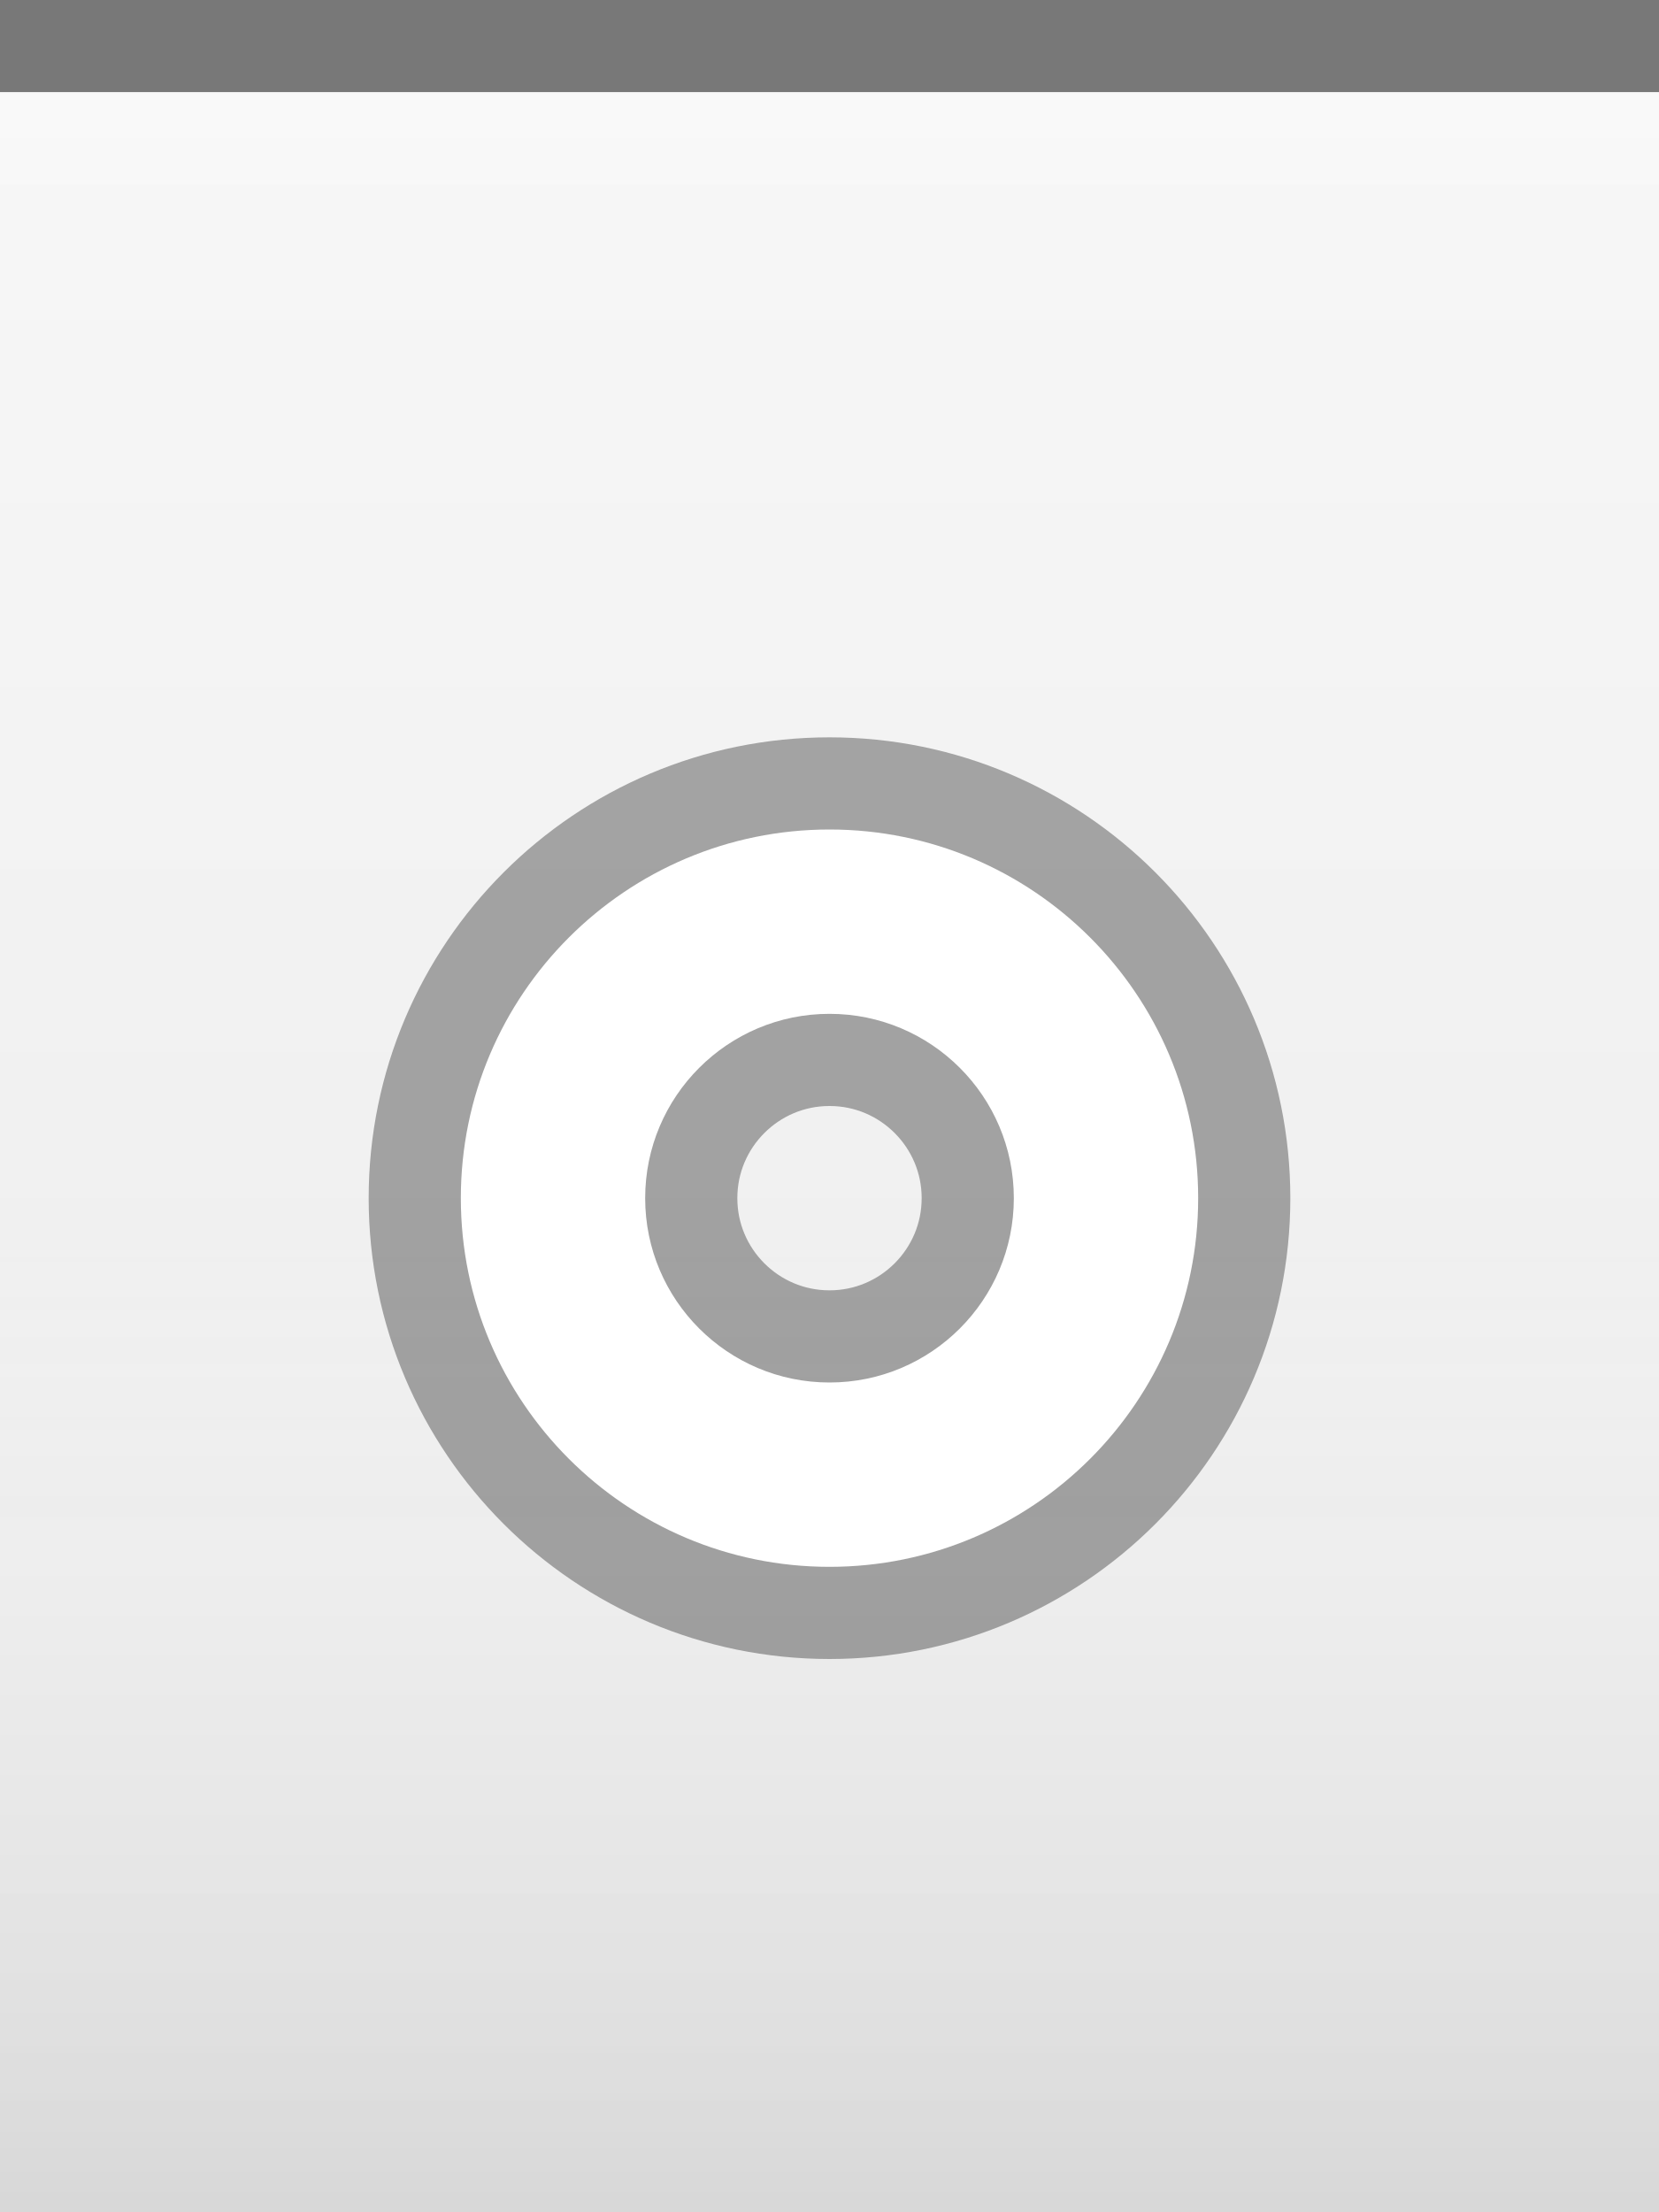
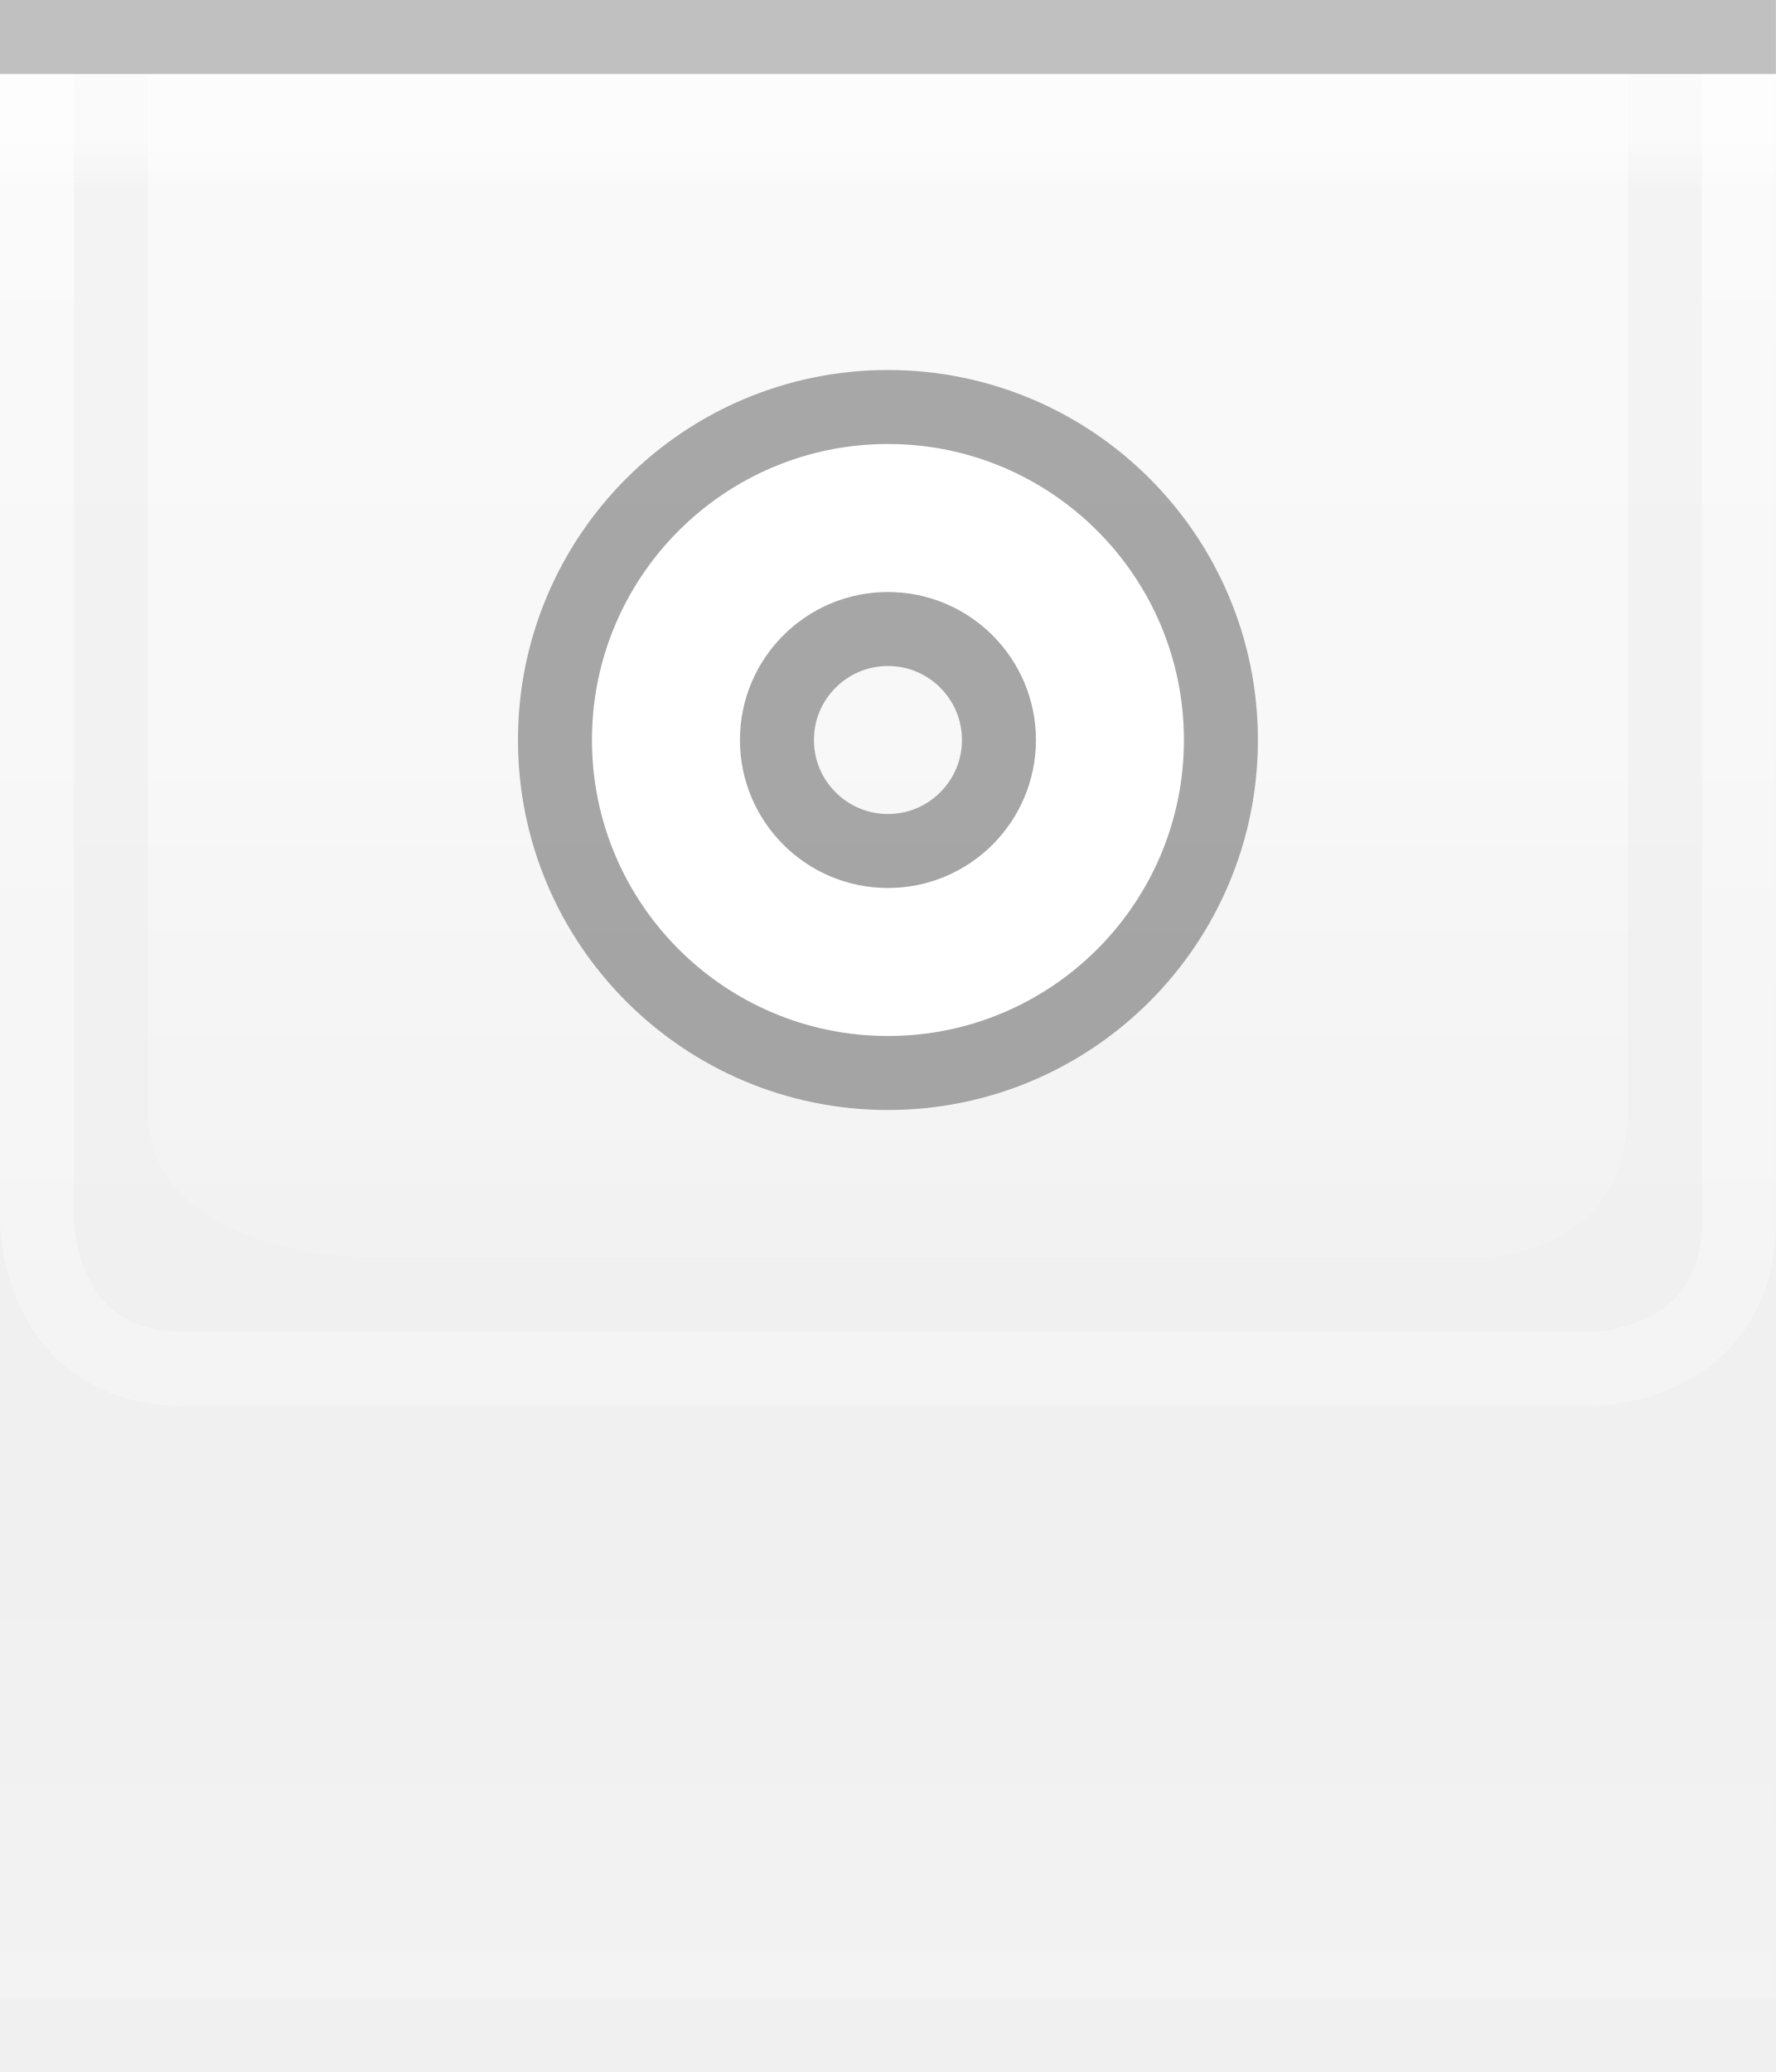
- <svg xmlns="http://www.w3.org/2000/svg" xmlns:xlink="http://www.w3.org/1999/xlink" width="18" height="24" id="svg2" version="1.0">
+ <svg xmlns="http://www.w3.org/2000/svg" xmlns:xlink="http://www.w3.org/1999/xlink" width="24" height="28" id="svg2" version="1.0">
  <defs id="defs4">
-     <linearGradient id="linearGradient3143">
-       <stop style="stop-color:#ffffff;stop-opacity:0.0;" offset="0" id="stop3145" />
-       <stop style="stop-color:#000000;stop-opacity:0.10;" offset="1" id="stop3147" />
+     <linearGradient id="linearGradient1886">
+       <stop style="stop-color:white;stop-opacity:1;" offset="0" id="stop1888" />
+       <stop style="stop-color:white;stop-opacity:0.25;" offset="1" id="stop1890" />
+     </linearGradient>
+     <linearGradient id="linearGradient5873">
+       <stop id="stop5875" offset="0" style="stop-color:white;stop-opacity:1;" />
+       <stop id="stop5877" offset="0.5" style="stop-color:white;stop-opacity:0.90;" />
+       <stop id="stop5879" offset="1" style="stop-color:white;stop-opacity:0;" />
    </linearGradient>
    <linearGradient id="linearGradient5847">
-       <stop id="stop5849" offset="0" style="stop-color:#ffffff;stop-opacity:0.90;" />
-       <stop id="stop5850" offset="0.70" style="stop-color:#ffffff;stop-opacity:0.10;" />
-       <stop id="stop5851" offset="1" style="stop-color:#ffffff;stop-opacity:0;" />
+       <stop id="stop5849" offset="0" style="stop-color:white;stop-opacity:0;" />
+       <stop id="stop2779" offset="0.75" style="stop-color:white;stop-opacity:0;" />
+       <stop id="stop5851" offset="1" style="stop-color:white;stop-opacity:0.20;" />
    </linearGradient>
-     <linearGradient xlink:href="#linearGradient5847" id="linearGradient3148" x1="0" y1="1" x2="0" y2="18" gradientUnits="userSpaceOnUse" spreadMethod="none" />
-     <linearGradient xlink:href="#linearGradient3143" id="linearGradient3149" x1="0" y1="13" x2="0" y2="24" gradientUnits="userSpaceOnUse" />
+     <linearGradient xlink:href="#linearGradient5847" id="linearGradient6945" gradientUnits="userSpaceOnUse" x1="0" y1="0.5" x2="0" y2="27.5" gradientTransform="matrix(1,0,0,1,0,0)" />
+     <linearGradient xlink:href="#linearGradient5873" id="linearGradient6962" x1="0" y1="1" x2="0" y2="8" gradientUnits="userSpaceOnUse" gradientTransform="matrix(1,0,0,0.2,0,1)" />
+     <linearGradient xlink:href="#linearGradient1886" id="linearGradient1892" x1="0" y1="1" x2="0" y2="14" gradientUnits="userSpaceOnUse" gradientTransform="matrix(0.75,0,0,1,0.75,0)" />
+     <linearGradient xlink:href="#linearGradient1886" id="linearGradient2791" x1="0" y1="1" x2="0" y2="25" gradientUnits="userSpaceOnUse" />
+     <linearGradient xlink:href="#linearGradient5873" id="linearGradient4147" x1="0" y1="1" x2="0" y2="19" gradientUnits="userSpaceOnUse" />
  </defs>
-   <g id="layer1" style="display:inline">
-     <path style="fill:none;fill-opacity:0.50;fill-rule:evenodd;stroke:#000000;stroke-width:1px;stroke-linecap:square;stroke-linejoin:miter;stroke-opacity:0.50" d="M 0.5,0.5 L 17.5,0.5" id="path6059" />
-   </g>
  <g id="layer2" style="display:inline">
-     <rect style="fill:url(#linearGradient3148);fill-opacity:0.50;fill-rule:evenodd;stroke:none;stroke-width:1;stroke-linecap:square;stroke-linejoin:miter;stroke-miterlimit:4;stroke-dasharray:none;stroke-opacity:1" id="rect6057" width="18" height="12" x="0" y="1" />
+     <rect style="fill:url(#linearGradient6945);fill-opacity:1;stroke:none;stroke-width:1;stroke-miterlimit:4;stroke-opacity:1" id="rect6057" width="24" height="26" x="0" y="1" />
  </g>
  <g id="layer3">
-     <rect style="fill:url(#linearGradient3149);fill-opacity:1.00;stroke:none;stroke-width:1;stroke-linejoin:round;stroke-miterlimit:4;stroke-dasharray:none;stroke-opacity:1" id="rect3141" width="18" height="12" x="0" y="12" />
-     <path style="fill:none;fill-opacity:0;fill-rule:evenodd;stroke:#ffffff;stroke-width:1px;stroke-linecap:square;stroke-linejoin:miter;stroke-opacity:0.25" d="M 0,1.5 L 18,1.5" id="path6061" />
+     <rect style="fill:url(#linearGradient6962);fill-opacity:0.60;fill-rule:evenodd;stroke:none;stroke-width:1px;stroke-linecap:square;stroke-linejoin:miter;stroke-opacity:1" id="rect6061" width="24" height="4" x="0" y="1" />
+     <rect style="opacity:0.25;fill:url(#linearGradient1892);fill-opacity:1;stroke:none;stroke-width:0;stroke-linecap:round;stroke-linejoin:round;stroke-miterlimit:4;stroke-dasharray:none;stroke-opacity:1" id="rect1884" width="24" height="15" x="0" y="1" />
+     <path style="fill:none;stroke:url(#linearGradient2791);stroke-width:1px;stroke-linecap:butt;stroke-linejoin:miter;stroke-opacity:0.60" d="M 0.5,1 L 0.5,16.5 C 0.5,16.5 0.5,18.5 2.5,18.5 C 4,18.5 21.5,18.5 21.5,18.5 C 21.5,18.5 23.5,18.5 23.5,16.5 C 23.5,14.5 23.5,1 23.5,1 L 23.5,1 L 23.5,1" id="path2187" />
+     <path style="fill:url(#linearGradient4147);fill-rule:evenodd;stroke:none;stroke-width:1px;stroke-linecap:butt;stroke-linejoin:miter;stroke-opacity:1;fill-opacity:0.50" d="M 2,1 C 2,1 2,13 2,15 C 2,17 5,17 5,17 L 20,17 C 20,17 22,17 22,15 C 22,13 22,1 22,1 L 2,1 z " id="path2188" />
+   </g>
+   <g id="layer1" style="display:inline">
+     <path style="fill:none;stroke:black;stroke-width:1px;stroke-opacity:0.20" d="M 0,0.5 L 24,0.5" id="path6059" />
  </g>
  <g id="g20">
-     <g style="display:inline" id="g1613" transform="translate(3,7)">
-       <path id="path1412" d="M 6,2 C 3.792,2 2,3.792 2,6 C 2,8.208 3.792,10 6,10 C 8.208,10 10,8.208 10,6 C 10,3.792 8.208,2 6,2 z M 6,4 C 7.104,4 8,4.896 8,6 C 8,7.104 7.104,8 6,8 C 4.896,8 4,7.104 4,6 C 4,4.896 4.896,4 6,4 z " style="opacity:0.33;fill:#000000;fill-opacity:1;stroke:#000000;stroke-width:2;stroke-linecap:round;stroke-linejoin:round;stroke-miterlimit:4;stroke-dasharray:none;stroke-opacity:1" />
-       <path id="path2247" d="M 6,2 C 3.792,2 2,3.792 2,6 C 2,8.208 3.792,10 6,10 C 8.208,10 10,8.208 10,6 C 10,3.792 8.208,2 6,2 z M 6,4 C 7.104,4 8,4.896 8,6 C 8,7.104 7.104,8 6,8 C 4.896,8 4,7.104 4,6 C 4,4.896 4.896,4 6,4 z " style="opacity:1;fill:#ffffff;fill-opacity:1;stroke:#ffffff;stroke-width:0;stroke-linecap:round;stroke-linejoin:round;stroke-miterlimit:4;stroke-dasharray:none;stroke-opacity:1" />
+     <g style="display:inline" id="g1613" transform="translate(6,4)">
+       <path id="path1412" d="M 6,2 C 3.792,2 2,3.792 2,6 C 2,8.208 3.792,10 6,10 C 8.208,10 10,8.208 10,6 C 10,3.792 8.208,2 6,2 z M 6,4 C 7.104,4 8,4.896 8,6 C 8,7.104 7.104,8 6,8 C 4.896,8 4,7.104 4,6 C 4,4.896 4.896,4 6,4 z " style="opacity:0.33;fill:black;fill-opacity:1;stroke:black;stroke-width:2;stroke-linecap:round;stroke-linejoin:round;stroke-miterlimit:4;stroke-dasharray:none;stroke-opacity:1" />
+       <path id="path2287" d="M 6,2 C 3.792,2 2,3.792 2,6 C 2,8.208 3.792,10 6,10 C 8.208,10 10,8.208 10,6 C 10,3.792 8.208,2 6,2 z M 6,4 C 7.104,4 8,4.896 8,6 C 8,7.104 7.104,8 6,8 C 4.896,8 4,7.104 4,6 C 4,4.896 4.896,4 6,4 z " style="opacity:1;fill:white;fill-opacity:1;stroke:white;stroke-width:0;stroke-linecap:round;stroke-linejoin:round;stroke-miterlimit:4;stroke-dasharray:none;stroke-opacity:1" />
    </g>
  </g>
+   <g id="layer5">
+     <path style="fill:none;stroke:black;stroke-width:1px;stroke-opacity:0" d="M 0,27.5 L 24,27.5" id="path6989" />
+   </g>
</svg>
